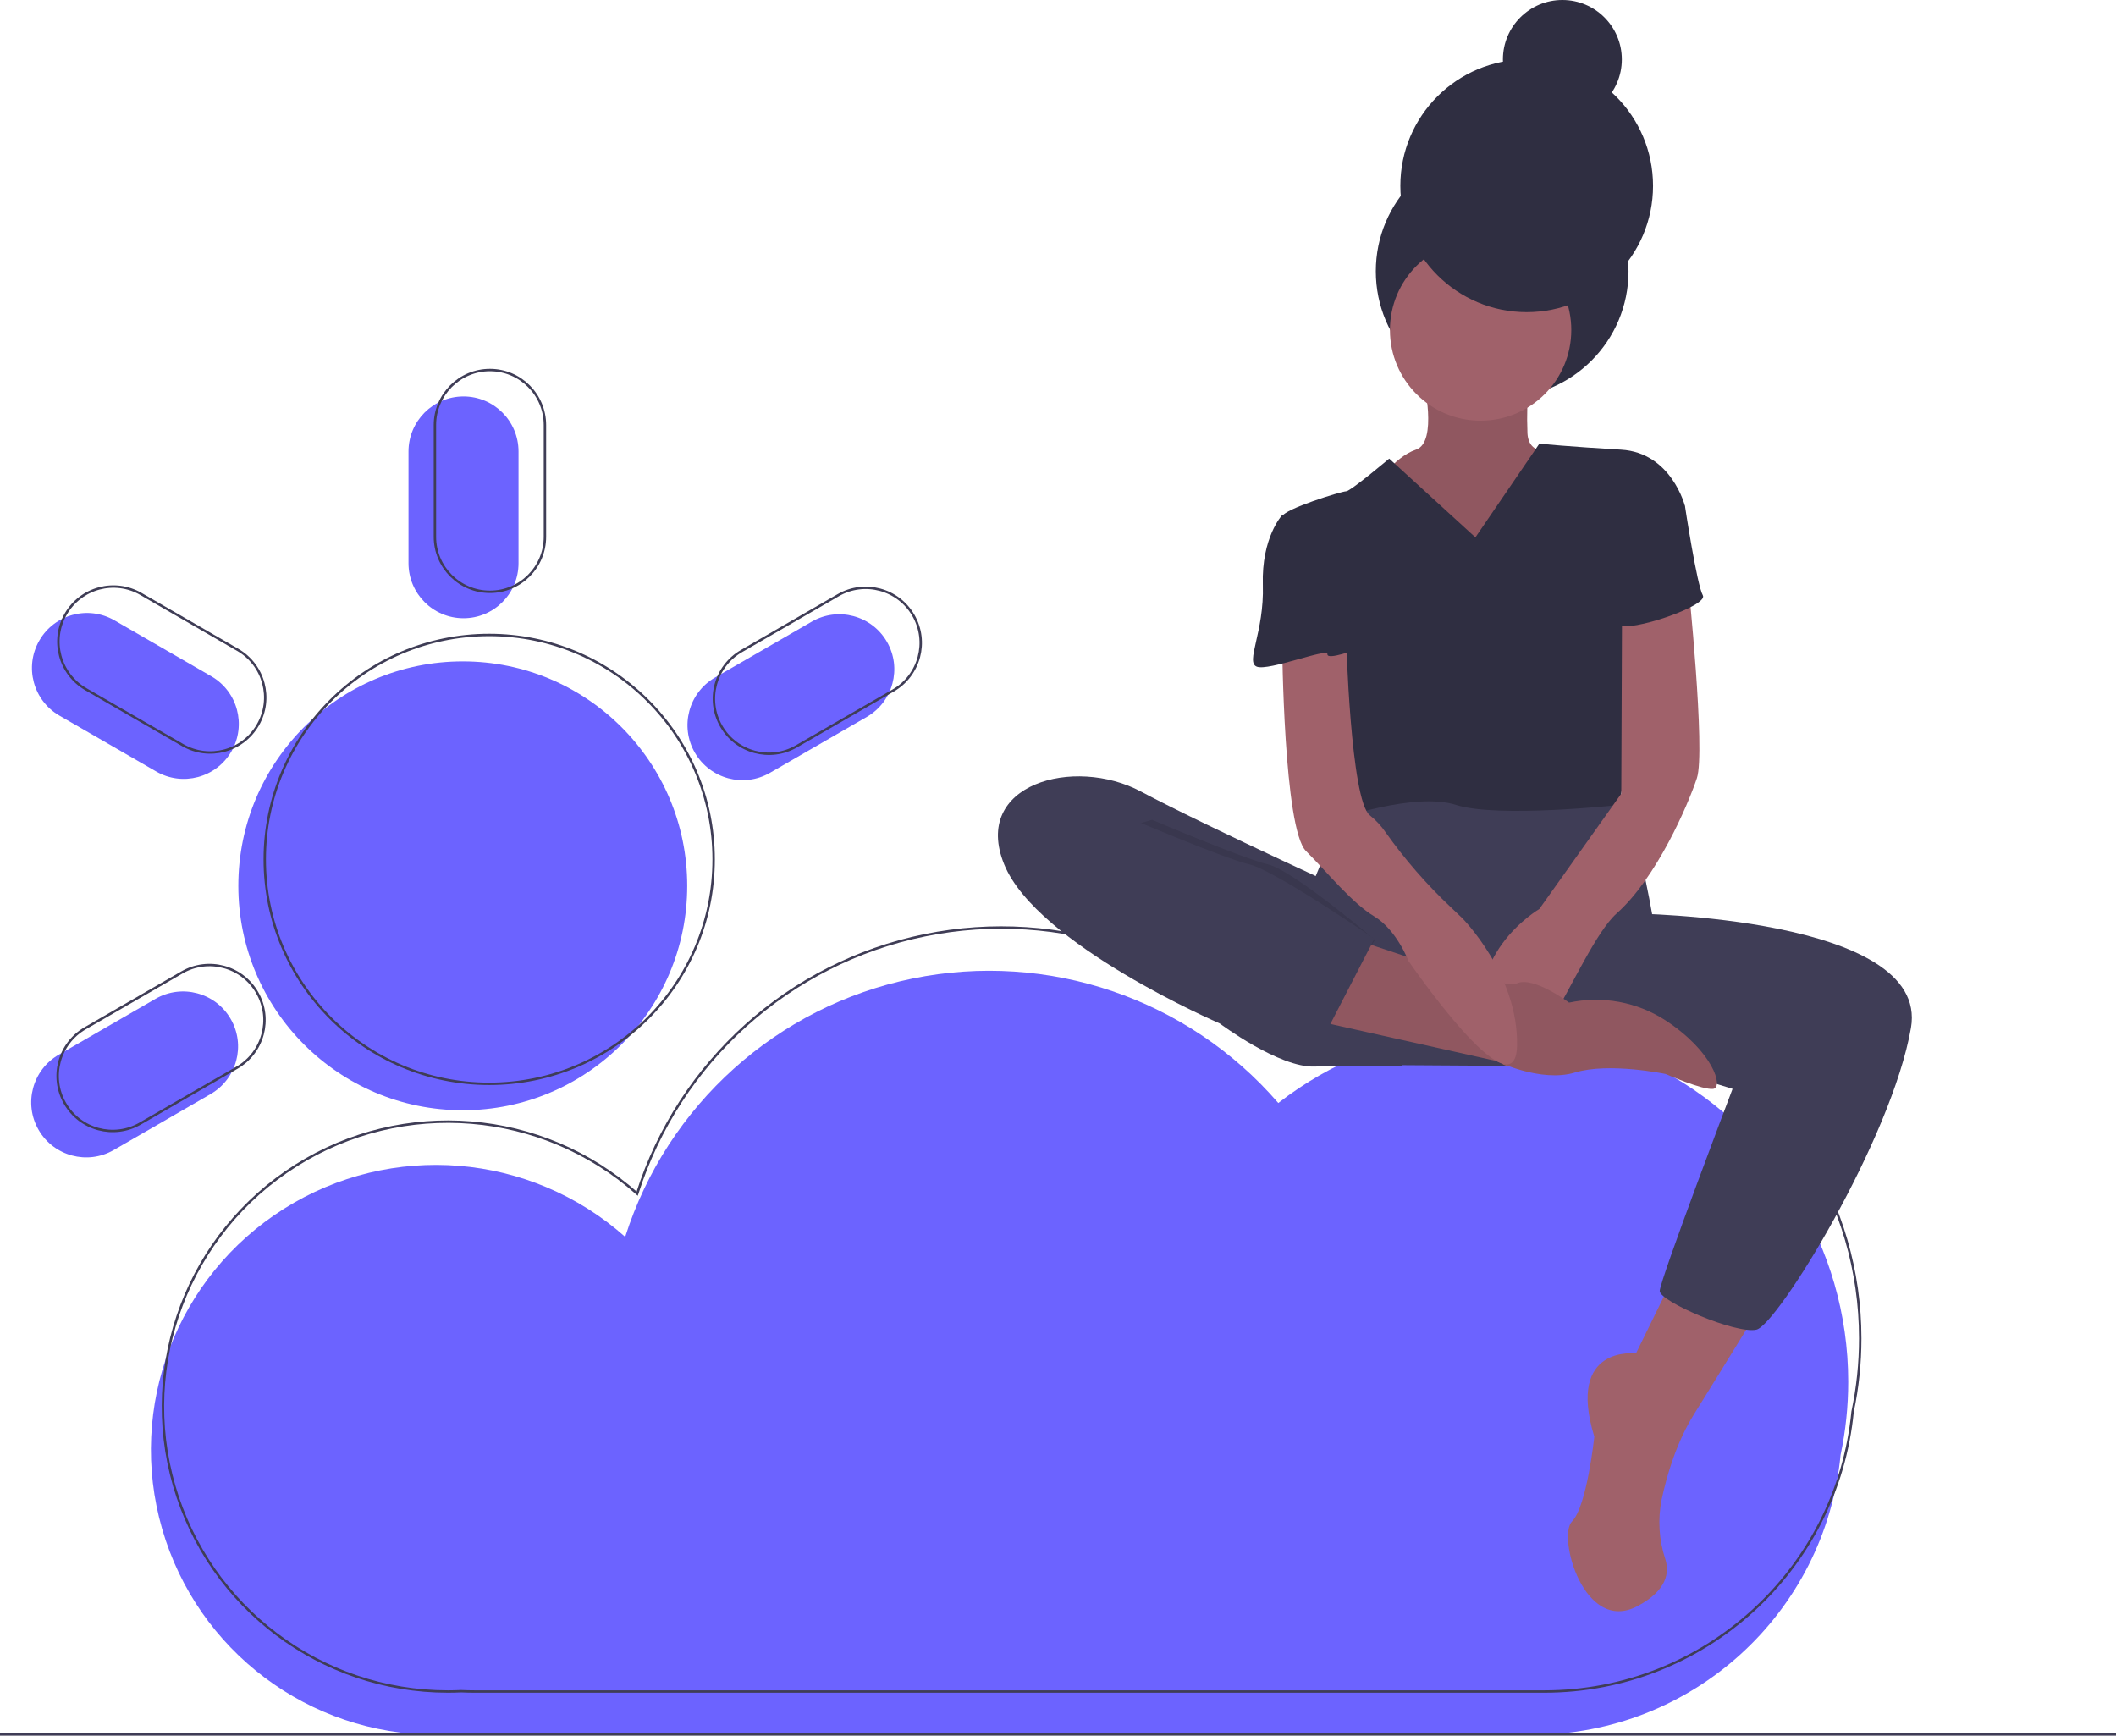
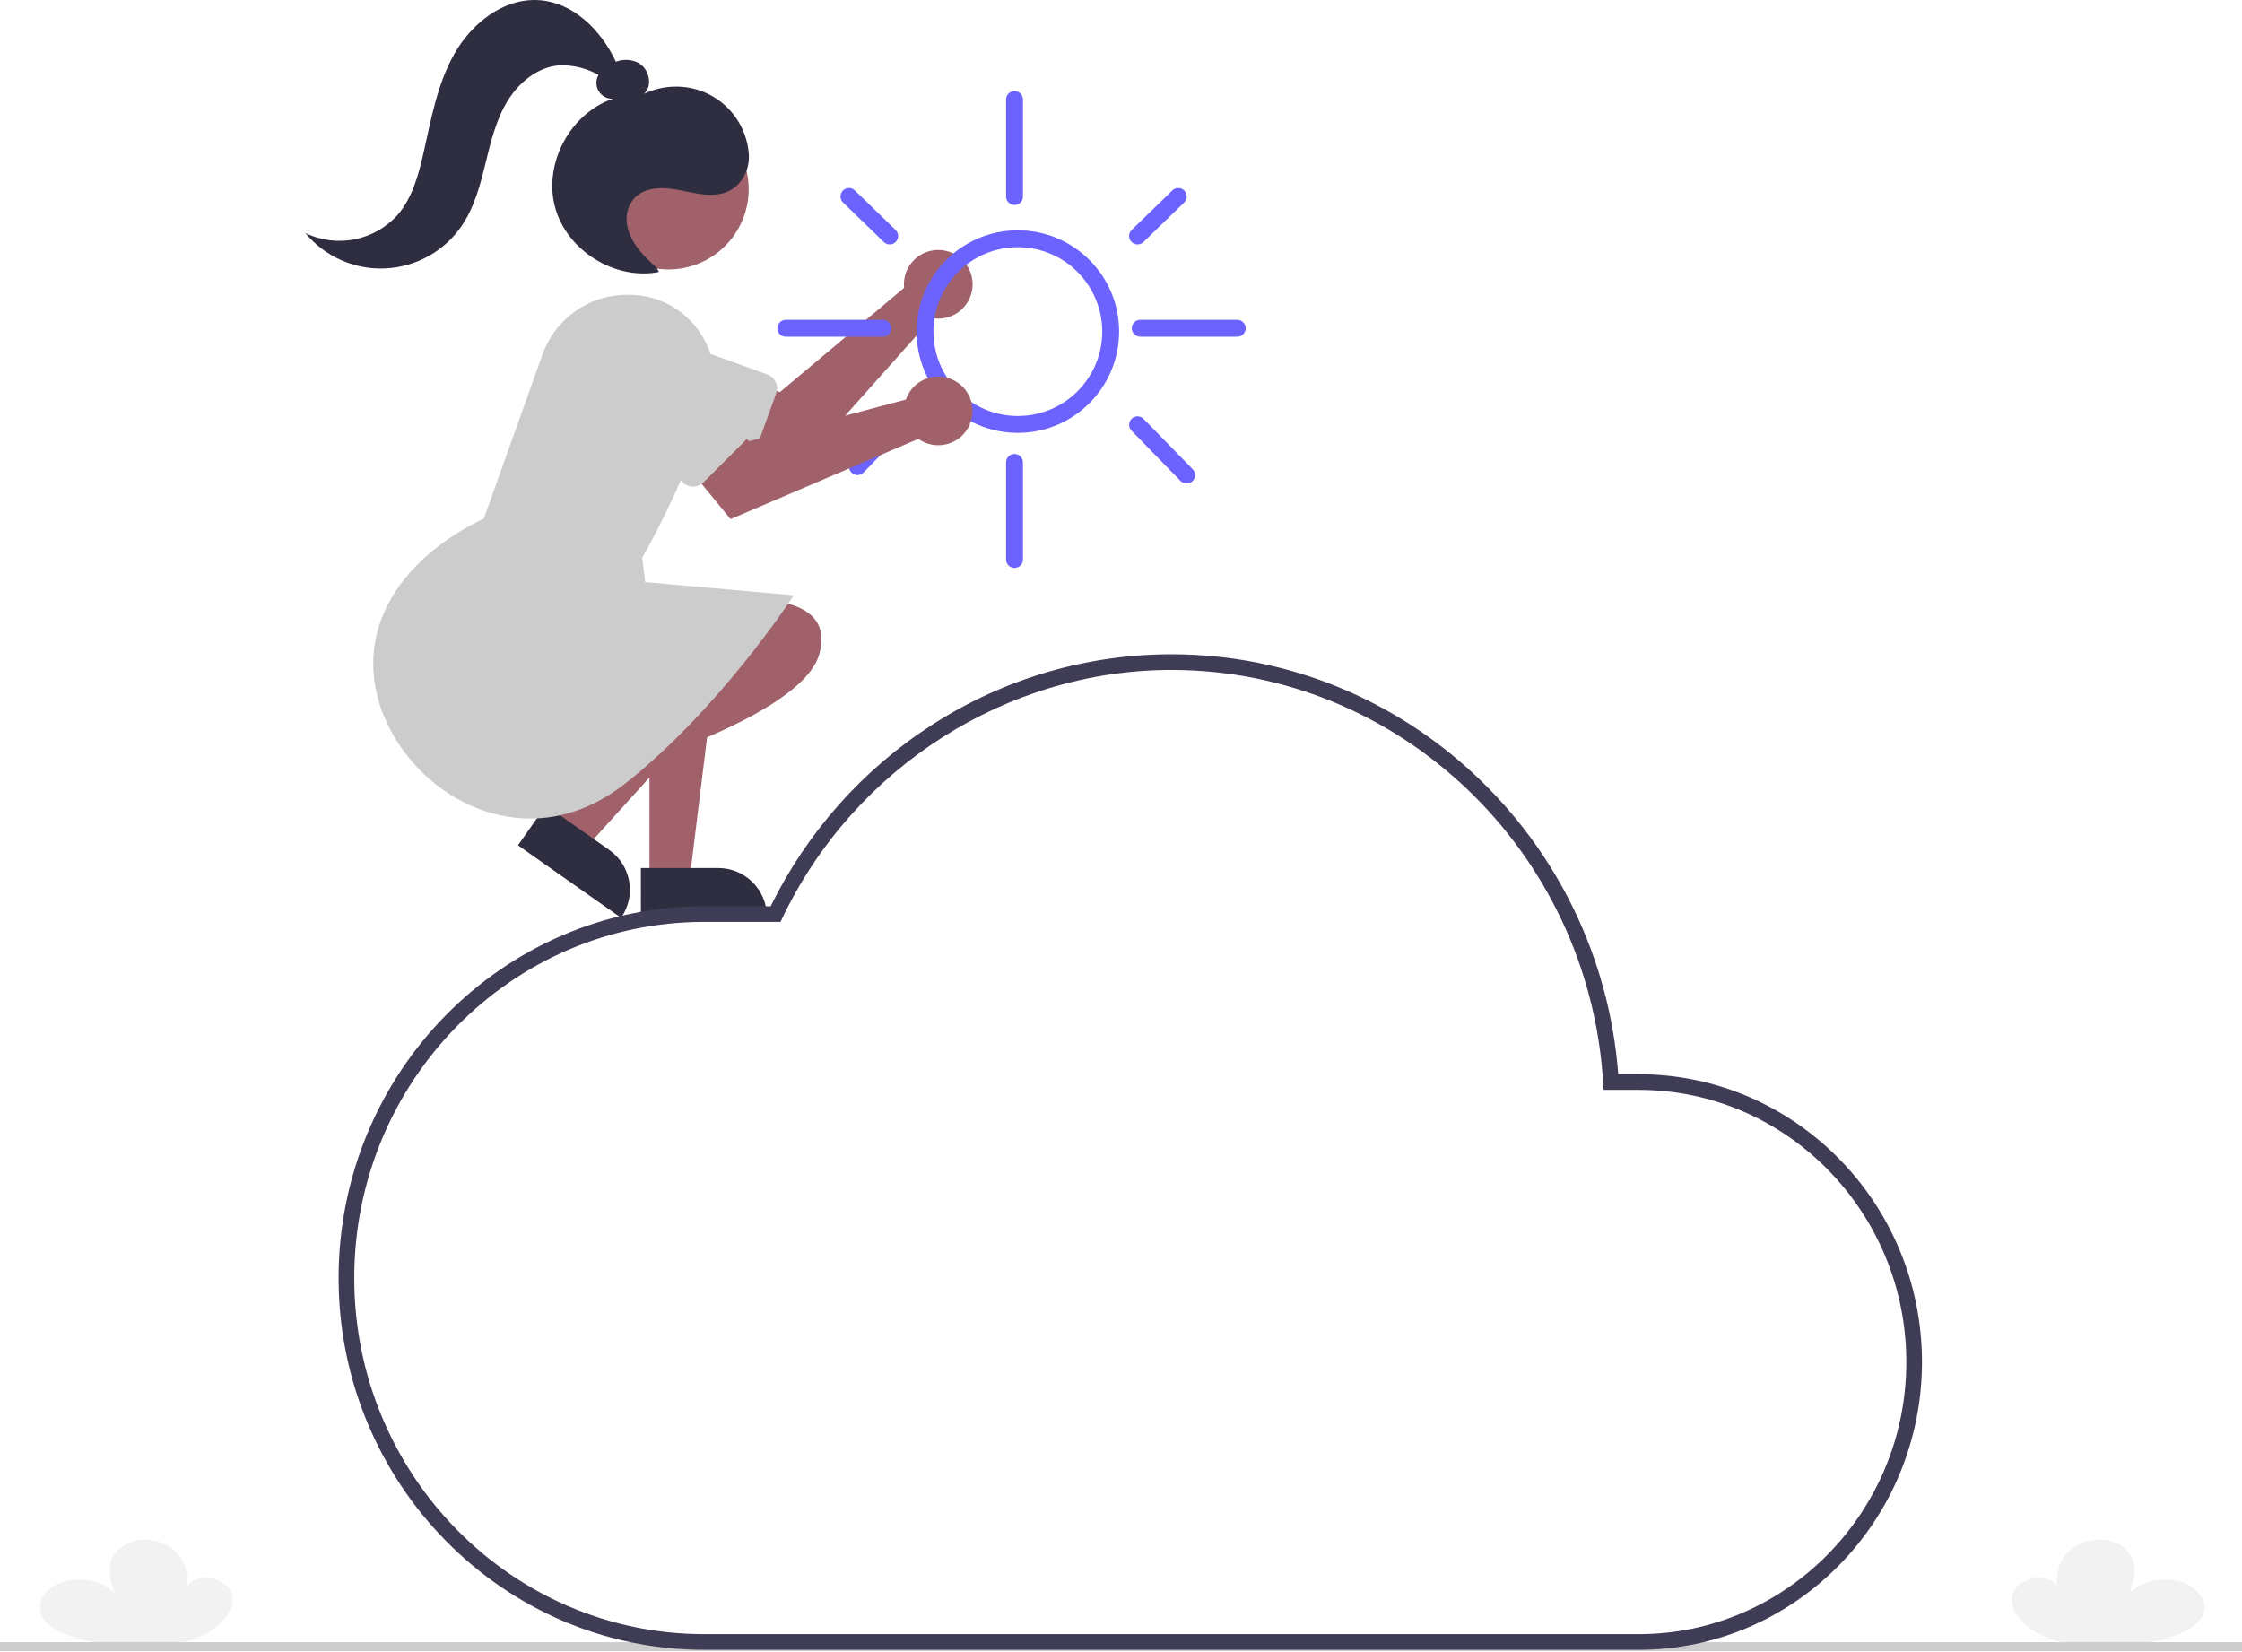
- <svg xmlns="http://www.w3.org/2000/svg" id="b50c90a1-13f8-40ae-8a07-2cff909416b3" data-name="Layer 1" width="881" height="722.629" viewBox="0 0 881 722.629">
-   <path d="M929.008,664.122A147.008,147.008,0,0,0,691.72,548.103a159.073,159.073,0,0,0-271.922,55.727,118.634,118.634,0,1,0-78.817,207.299c1.844,0,3.676-.048,5.499-.131,1.883.082,3.774.131,5.676.131h445.319A128.963,128.963,0,0,0,925.827,694.642,147.587,147.587,0,0,0,929.008,664.122Z" transform="translate(-159.5 -88.8715)" fill="#6c63ff" />
-   <path d="M934.008,646.122A147.008,147.008,0,0,0,696.72,530.103a159.073,159.073,0,0,0-271.922,55.727,118.634,118.634,0,1,0-78.817,207.299c1.844,0,3.676-.048,5.499-.131,1.883.082,3.774.131,5.676.131h445.319A128.963,128.963,0,0,0,930.827,676.642,147.587,147.587,0,0,0,934.008,646.122Z" transform="translate(-159.5 -88.8715)" fill="none" stroke="#3f3d56" stroke-miterlimit="10" />
-   <circle cx="192.675" cy="368.803" r="93.445" fill="#6c63ff" />
-   <rect x="170.077" y="165.056" width="45.806" height="92.346" rx="22.903" fill="#6c63ff" />
-   <rect x="465.887" y="332.979" width="45.806" height="92.346" rx="22.903" transform="translate(413.2502 -322.6007) rotate(60)" fill="#6c63ff" />
-   <rect x="192.656" y="490.024" width="45.806" height="92.346" rx="22.903" transform="translate(-300.5212 902.1032) rotate(-120)" fill="#6c63ff" />
-   <rect x="192.961" y="332.45" width="45.806" height="92.346" rx="22.903" transform="translate(-379.4647 287.384) rotate(-60)" fill="#6c63ff" />
-   <circle cx="203.675" cy="357.803" r="93.445" fill="none" stroke="#3f3d56" stroke-miterlimit="10" />
-   <rect x="181.077" y="154.056" width="45.806" height="92.346" rx="22.903" fill="none" stroke="#3f3d56" stroke-miterlimit="10" />
-   <rect x="476.887" y="321.979" width="45.806" height="92.346" rx="22.903" transform="translate(409.224 -337.627) rotate(60)" fill="none" stroke="#3f3d56" stroke-miterlimit="10" />
-   <rect x="203.656" y="479.024" width="45.806" height="92.346" rx="22.903" transform="translate(-274.495 895.1295) rotate(-120)" fill="none" stroke="#3f3d56" stroke-miterlimit="10" />
-   <rect x="203.961" y="321.45" width="45.806" height="92.346" rx="22.903" transform="translate(-364.4384 291.4103) rotate(-60)" fill="none" stroke="#3f3d56" stroke-miterlimit="10" />
-   <path d="M856.722,619.573l-16.091,32.801s-29.088-3.713-17.329,34.658c0,0-3.094,29.088-9.283,35.277s4.951,47.036,27.231,35.277c12.533-6.614,13.316-14.208,11.602-19.586a48.53,48.53,0,0,1-1.505-24.878c2.236-10.47,6.264-23.86,13.421-35.373,14.235-22.899,27.85-45.179,27.85-45.179Z" transform="translate(-159.5 -88.8715)" fill="#a0616a" />
-   <path d="M816.494,417.814s-35.277-8.665-47.036-2.476-46.417,6.808-46.417,6.808-29.088,47.036-22.28,71.173,35.277,38.99,35.277,38.99l95.929.619,15.472-63.127s-7.427-43.323-13.616-45.798S816.494,417.814,816.494,417.814Z" transform="translate(-159.5 -88.8715)" fill="#3f3d56" />
-   <circle cx="625.43" cy="112.948" r="52.606" fill="#2f2e41" />
-   <path d="M752.129,246.999s6.189,25.994-3.094,29.088-17.329,15.472-17.329,15.472l13.616,22.899,46.417,11.759,14.235-13.616,10.521-29.088L805.972,276.087s-9.902,3.094-10.521-6.808a165.033,165.033,0,0,1,.619-22.28Z" transform="translate(-159.5 -88.8715)" fill="#a0616a" />
-   <path d="M752.129,246.999s6.189,25.994-3.094,29.088-17.329,15.472-17.329,15.472l13.616,22.899,46.417,11.759,14.235-13.616,10.521-29.088L805.972,276.087s-9.902,3.094-10.521-6.808a165.033,165.033,0,0,1,.619-22.28Z" transform="translate(-159.5 -88.8715)" opacity="0.1" />
-   <circle cx="616.456" cy="137.395" r="37.753" fill="#a0616a" />
-   <path d="M773.79,312.602,737.894,279.8S721.803,293.416,719.946,293.416s-25.994,7.427-26.612,10.521,21.042,35.896,21.042,35.896-4.951,24.137,0,34.658,1.238,55.7,1.238,55.7,32.801-11.759,50.13-6.189,68.078,0,68.078,0,7.427-47.655,4.332-53.844-3.713-41.466-3.713-41.466L861.054,299.605s-5.57-22.28-26.612-23.518-34.039-2.476-34.039-2.476Z" transform="translate(-159.5 -88.8715)" fill="#2f2e41" />
-   <path d="M731.705,464.85s-69.316-31.564-97.166-46.417-70.554-3.094-56.938,30.326,89.74,66.222,89.74,66.222,24.756,18.567,39.609,17.948,36.205-.309,36.205-.309Z" transform="translate(-159.5 -88.8715)" fill="#3f3d56" />
-   <path d="M838.774,469.182s124.398,1.238,116.352,47.655-55.7,123.779-64.365,125.636-40.228-11.759-40.228-16.091S880.859,542.212,880.859,542.212l-74.267-22.899Z" transform="translate(-159.5 -88.8715)" fill="#3f3d56" />
-   <path d="M862.292,330.55s7.427,71.173,3.713,82.313S849.295,454.329,832.585,469.182s-40.228,89.74-53.225,53.844,21.042-55.7,21.042-55.7l34.121-48.006.321-78.126Z" transform="translate(-159.5 -88.8715)" fill="#a0616a" />
-   <path d="M723.041,479.703s61.271,21.661,68.078,18.567,21.661,8.046,21.661,8.046a53.352,53.352,0,0,1,40.228,7.427C872.813,526.739,877.145,541.593,872.813,542.212s-19.805-6.189-19.805-6.189-23.518-4.951-37.753-.619-32.786-4.801-32.786-4.801l-75.52-16.86Z" transform="translate(-159.5 -88.8715)" fill="#a0616a" />
-   <path d="M723.041,479.703s61.271,21.661,68.078,18.567,21.661,8.046,21.661,8.046a53.352,53.352,0,0,1,40.228,7.427C872.813,526.739,877.145,541.593,872.813,542.212s-19.805-6.189-19.805-6.189-23.518-4.951-37.753-.619-32.786-4.801-32.786-4.801l-75.52-16.86Z" transform="translate(-159.5 -88.8715)" opacity="0.1" />
-   <path d="M693.334,357.162s.619,76.743,9.902,86.026,19.186,21.661,28.469,27.231,14.235,18.567,14.235,18.567,44.56,64.984,45.179,35.277-22.899-53.225-22.899-53.225l-4.603-4.383a209.084,209.084,0,0,1-27.182-31.201,32.533,32.533,0,0,0-6.587-7.119c-8.046-6.189-9.902-74.267-9.902-74.267Z" transform="translate(-159.5 -88.8715)" fill="#a0616a" />
-   <path d="M848.057,292.178,861.054,299.605s4.951,32.801,7.427,37.134-30.326,15.472-35.277,12.378-7.427-33.42-7.427-33.42Z" transform="translate(-159.5 -88.8715)" fill="#2f2e41" />
-   <path d="M701.379,303.318h-8.046s-8.665,9.283-8.046,29.088-7.427,32.182-2.476,34.039,29.647-7.971,29.368-5.223,12.717-2.203,12.717-2.203l-8.665-32.801Z" transform="translate(-159.5 -88.8715)" fill="#2f2e41" />
-   <path d="M639.181,430.192s37.753,16.091,48.274,18.567S731.981,480.202,731.981,480.202l-23.212,35.247s-23.79-2.945-36.787-5.42-90.359-53.844-77.362-62.508S639.181,430.192,639.181,430.192Z" transform="translate(-159.5 -88.8715)" opacity="0.1" />
-   <path d="M631.444,430.192s37.753,16.091,48.274,18.567,51.987,30.945,51.987,30.945l-20.424,39.609s-34.039-6.808-47.036-9.283-90.359-53.844-77.362-62.508S631.444,430.192,631.444,430.192Z" transform="translate(-159.5 -88.8715)" fill="#3f3d56" />
-   <circle cx="635.642" cy="77.362" r="52.606" fill="#2f2e41" />
-   <circle cx="650.495" cy="24.756" r="24.756" fill="#2f2e41" />
-   <line y1="722.129" x2="881" y2="722.129" fill="none" stroke="#3f3d56" stroke-miterlimit="10" />
+ <svg xmlns="http://www.w3.org/2000/svg" id="f3bef9ad-0239-4908-ae6d-7464f49c7d52" data-name="Layer 1" width="859.113" height="632.679" viewBox="0 0 859.113 632.679">
+   <path id="bf948e58-f613-467a-9468-983dc892a127" data-name="Path 449" d="M967.942,763.866c-10.593-.44-20.244-4.715-24.61-11.338q-.306-.465-.577-.943c-1.594-2.822-2.092-6.066-.349-8.847s6.1-4.893,10.468-4.454,7.785,3.926,5.976,6.686c-.4-5.578-.735-11.439,3.762-16.294a16.436,16.436,0,0,1,9.207-4.758c9.062-1.594,15.078,3.53,16.283,8.7.889,3.819-.339,7.7-1.562,11.479,3.769-4.457,12.732-6.44,19.6-4.335s10.673,8,8.328,12.9c-2.763,5.764-11.974,8.743-20.53,10.318C986.87,764.281,976.276,764.212,967.942,763.866Z" transform="translate(-170.4435 -133.6603)" fill="#f2f2f2" />
+   <path id="b42aec13-b3c1-4211-a06e-06d70154504c" data-name="Path 538" d="M232.952,763.866c10.593-.44,20.244-4.715,24.609-11.338q.307-.465.577-.943c1.594-2.822,2.092-6.066.349-8.847s-6.1-4.893-10.468-4.454-7.786,3.926-5.976,6.686c.4-5.578.735-11.439-3.762-16.294a16.436,16.436,0,0,0-9.206-4.758c-9.062-1.594-15.078,3.53-16.283,8.7-.889,3.819.339,7.7,1.562,11.479-3.769-4.457-12.732-6.44-19.6-4.335s-10.674,8-8.328,12.9c2.763,5.764,11.974,8.743,20.53,10.318C214.024,764.281,224.617,764.212,232.952,763.866Z" transform="translate(-170.4435 -133.6603)" fill="#f2f2f2" />
+   <rect id="ff921942-c1a5-4092-8e51-cfff0188952a" data-name="Rectangle 73" y="629.236" width="859.113" height="3.443" fill="#ccc" />
+   <path id="a8ec5313-8437-40fa-9ae6-49ad9c080ae2" data-name="Path 525" d="M516.845,241.872a13.191,13.191,0,0,0,.062,2.077l-47.612,39.958-14.2-5.141-10.559,20.414,31.043,14.776,52.052-58.411a13.155,13.155,0,1,0-10.787-13.674Z" transform="translate(-170.4435 -133.6603)" fill="#a0616a" />
+   <path id="b5ad9c77-52a4-4655-bf33-f0307720c346" data-name="Path 526" d="M452.989,308.973l-45.978-16.6a16.92,16.92,0,1,1,11.489-31.831l45.978,16.6a5.639,5.639,0,0,1,3.39,7.218l-0.0.001-7.659,21.221a5.648,5.648,0,0,1-7.22,3.39Z" transform="translate(-170.4435 -133.6603)" fill="#ccc" />
+   <path id="ee570c5a-79aa-496e-9580-2e913ce96aae" data-name="Path 527" d="M419.316,470.648h15.366l7.31-59.27h-22.678Z" transform="translate(-170.4435 -133.6603)" fill="#a0616a" />
+   <path id="ab71c019-c25e-46eb-a51f-1c429aa2c12d" data-name="Path 528" d="M464.315,484.917l-48.293.003-.001-18.659,29.634-.002a18.659,18.659,0,0,1,18.66,18.658Z" transform="translate(-170.4435 -133.6603)" fill="#2f2e41" />
+   <path id="f36d9583-efe1-4c6b-b146-57ada20cd73c" data-name="Path 529" d="M381.34,450.797l12.57,8.838,40.071-44.279-18.551-13.043Z" transform="translate(-170.4435 -133.6603)" fill="#a0616a" />
+   <path id="efce1b5c-13fd-487e-9a00-7bbfe0293cc7" data-name="Path 530" d="M408.43,485.321l-39.504-27.769,10.729-15.263,24.241,17.04a18.657,18.657,0,0,1,4.534,25.992Z" transform="translate(-170.4435 -133.6603)" fill="#2f2e41" />
+   <path id="b962c087-78c3-438a-b2f2-2ecccfec7131" data-name="Path 531" d="M452.939,363.882s38.347-4.524,31.464,20.359-83.577,46.374-83.577,46.374Z" transform="translate(-170.4435 -133.6603)" fill="#a0616a" />
+   <circle id="b4ce5f2d-2188-4402-bc9c-1bcfffccb703" data-name="Ellipse 71" cx="256.101" cy="72.466" r="30.784" fill="#a0616a" />
+   <path id="bec54b22-7d61-4f61-9a6e-d6909ce0cfb7" data-name="Path 532" d="M328.372,425.52c-17.517-20.4-23.646-51.7,4.288-77.736a92.071,92.071,0,0,1,23.168-15.386l22.512-62.963a34.309,34.309,0,0,1,31.709-22.808,32.834,32.834,0,0,1,31.851,20.484,28.5,28.5,0,0,1,.884,20.184,324.212,324.212,0,0,1-26.269,60.1l1.164,9.313,56.907,5.058-.531.863c-.277.45-28.128,42.885-63.758,71.052-12.183,9.63-24.78,13.622-36.67,13.621C355.598,447.306,339.2,438.127,328.372,425.52Z" transform="translate(-170.4435 -133.6603)" fill="#ccc" />
+   <path id="f5e0fb0e-7954-451a-aeef-f3006d7ce30b" data-name="Path 533" d="M323.002,215.786c5.446-6.49,7.782-14.978,9.662-23.24,2.973-13.071,5.274-26.587,11.88-38.252s18.745-21.33,32.13-20.594c13.309.732,24.068,11.439,29.779,23.621a10.594,10.594,0,0,1,8.6.415c4.116,2.254,5.655,8.661,2.229,11.869a28.44,28.44,0,0,1,23.159-.577,27.994,27.994,0,0,1,16.957,23.757,15.262,15.262,0,0,1-4.058,11.45c-5.906,6.08-14.26,3.983-21.688,2.434-7.016-1.463-15.561-1.858-19.514,4.827a12.53,12.53,0,0,0-1.219,9.156c1.514,6.673,6.455,11.321,11.248,15.77l.784,1.456c-16.924,3.3-35.4-8.258-39.844-24.919s5.84-35.882,22.162-41.44h0a6.1,6.1,0,0,1-5.48-9.145,29.015,29.015,0,0,0-14.805-3.699c-8.431.553-15.727,6.554-20.115,13.775s-6.375,15.6-8.387,23.807-4.19,16.569-8.882,23.6a37.55,37.55,0,0,1-60.161,3.086A29.967,29.967,0,0,0,323.002,215.786Z" transform="translate(-170.4435 -133.6603)" fill="#2f2e41" />
+   <path d="M560.473,299.527A38.807,38.807,0,1,1,599.279,260.72,38.851,38.851,0,0,1,560.473,299.527Zm0-71.145A32.339,32.339,0,1,0,592.811,260.72,32.375,32.375,0,0,0,560.473,228.381Z" transform="translate(-170.4435 -133.6603)" fill="#6c63ff" />
+   <path d="M559.199,212.212a3.234,3.234,0,0,1-3.234-3.234V171.788a3.234,3.234,0,0,1,6.468,0V208.978A3.234,3.234,0,0,1,559.199,212.212Z" transform="translate(-170.4435 -133.6603)" fill="#6c63ff" />
+   <path d="M508.731,262.681H471.541a3.234,3.234,0,0,1,0-6.468h37.19a3.234,3.234,0,0,1,0,6.468Z" transform="translate(-170.4435 -133.6603)" fill="#6c63ff" />
+   <path d="M644.554,262.681H607.364a3.234,3.234,0,0,1,0-6.468h37.19a3.234,3.234,0,0,1,0,6.468Z" transform="translate(-170.4435 -133.6603)" fill="#6c63ff" />
+   <path d="M606.342,227.322a3.234,3.234,0,0,1-2.252-5.555l15.574-15.11a3.234,3.234,0,1,1,4.503,4.642L608.594,226.409A3.222,3.222,0,0,1,606.342,227.322Z" transform="translate(-170.4435 -133.6603)" fill="#6c63ff" />
+   <path d="M511.369,227.322a3.223,3.223,0,0,1-2.252-.913l-15.574-15.11a3.234,3.234,0,1,1,4.503-4.642l15.574,15.11a3.234,3.234,0,0,1-2.252,5.555Z" transform="translate(-170.4435 -133.6603)" fill="#6c63ff" />
+   <path d="M499.029,315.696a3.235,3.235,0,0,1-2.32-5.487l15.574-16.038a3.234,3.234,0,0,1,4.641,4.507L501.349,314.715A3.229,3.229,0,0,1,499.029,315.696Z" transform="translate(-170.4435 -133.6603)" fill="#6c63ff" />
+   <path d="M625.15,318.93a3.218,3.218,0,0,1-2.314-.976l-18.808-19.272a3.233,3.233,0,1,1,4.628-4.516l18.808,19.272a3.233,3.233,0,0,1-2.314,5.492Z" transform="translate(-170.4435 -133.6603)" fill="#6c63ff" />
+   <path d="M559.199,351.269a3.234,3.234,0,0,1-3.234-3.234V310.845a3.234,3.234,0,1,1,6.468,0v37.19A3.234,3.234,0,0,1,559.199,351.269Z" transform="translate(-170.4435 -133.6603)" fill="#6c63ff" />
+   <path id="b0998da5-27dc-40b2-8d45-277f647e44e1" data-name="Path 536" d="M518.389,284.863a13.189,13.189,0,0,0-.826,1.906l-60.083,15.933-10.667-10.689-18.235,13.989,21.819,26.57,71.943-30.748a13.155,13.155,0,1,0-3.952-16.962Z" transform="translate(-170.4435 -133.6603)" fill="#a0616a" />
+   <path id="a2d8cb05-8bad-48ca-a39c-34dd34963d12" data-name="Path 537" d="M432.065,318.459l-34.563-34.568a16.92,16.92,0,1,1,23.929-23.929h0l34.565,34.565a5.639,5.639,0,0,1,.001,7.975l-.001.001-15.953,15.954a5.648,5.648,0,0,1-7.977,0Z" transform="translate(-170.4435 -133.6603)" fill="#ccc" />
+   <path d="M798.37,765.815H440.288c-77.252,0-140.1-63.906-140.1-142.458s62.849-142.458,140.1-142.458H465.762a173.714,173.714,0,0,1,62.432-69.888,169.271,169.271,0,0,1,91.134-26.659c89.593,0,164.269,70.452,171.219,160.913h7.823c59.858,0,108.557,49.469,108.557,110.275S858.229,765.815,798.37,765.815Zm-358.083-278.915c-73.943,0-134.1,61.214-134.1,136.458,0,75.243,60.157,136.458,134.1,136.458H798.37c56.55,0,102.557-46.777,102.557-104.275s-46.007-104.275-102.557-104.275H784.925l-.172-2.817c-5.406-88.651-78.069-158.095-165.424-158.095-62.904,0-121.383,37.229-148.983,94.843l-.816,1.704Z" transform="translate(-170.4435 -133.6603)" fill="#3f3d56" />
</svg>
